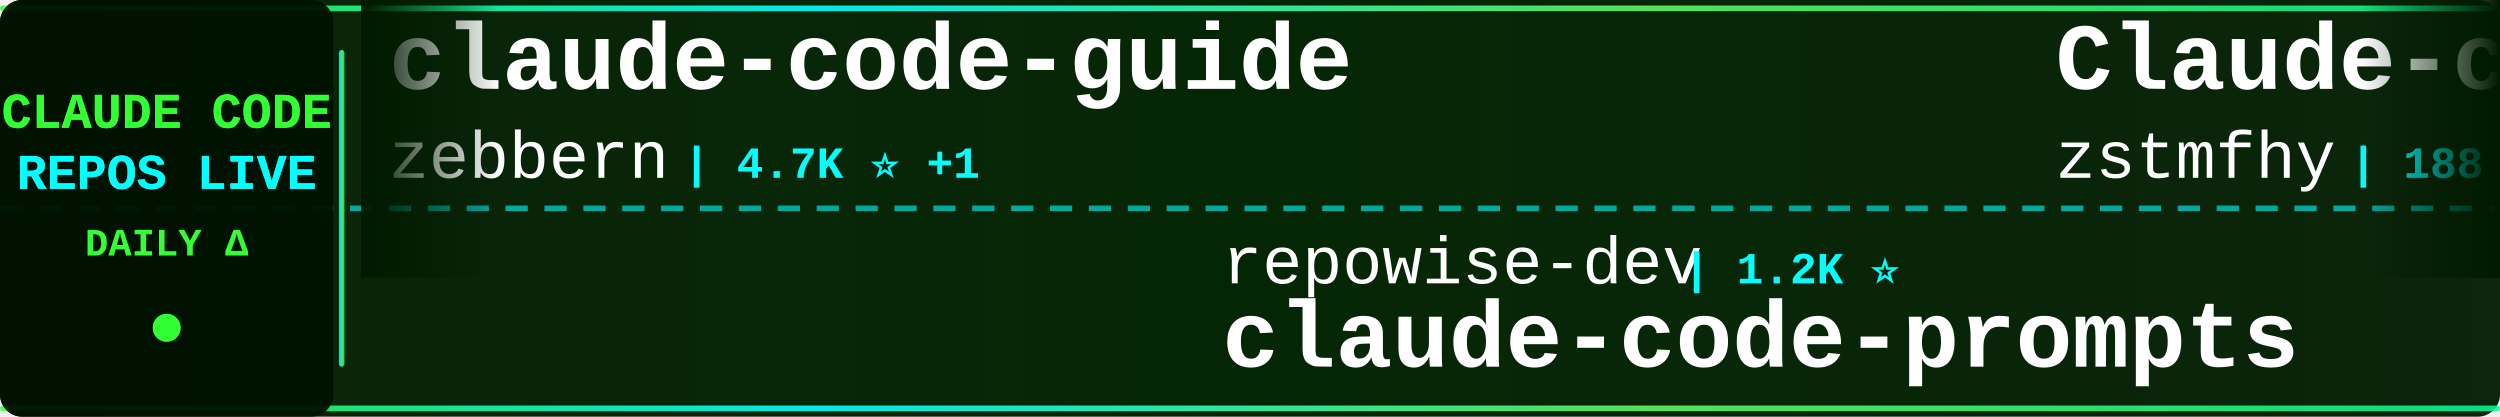
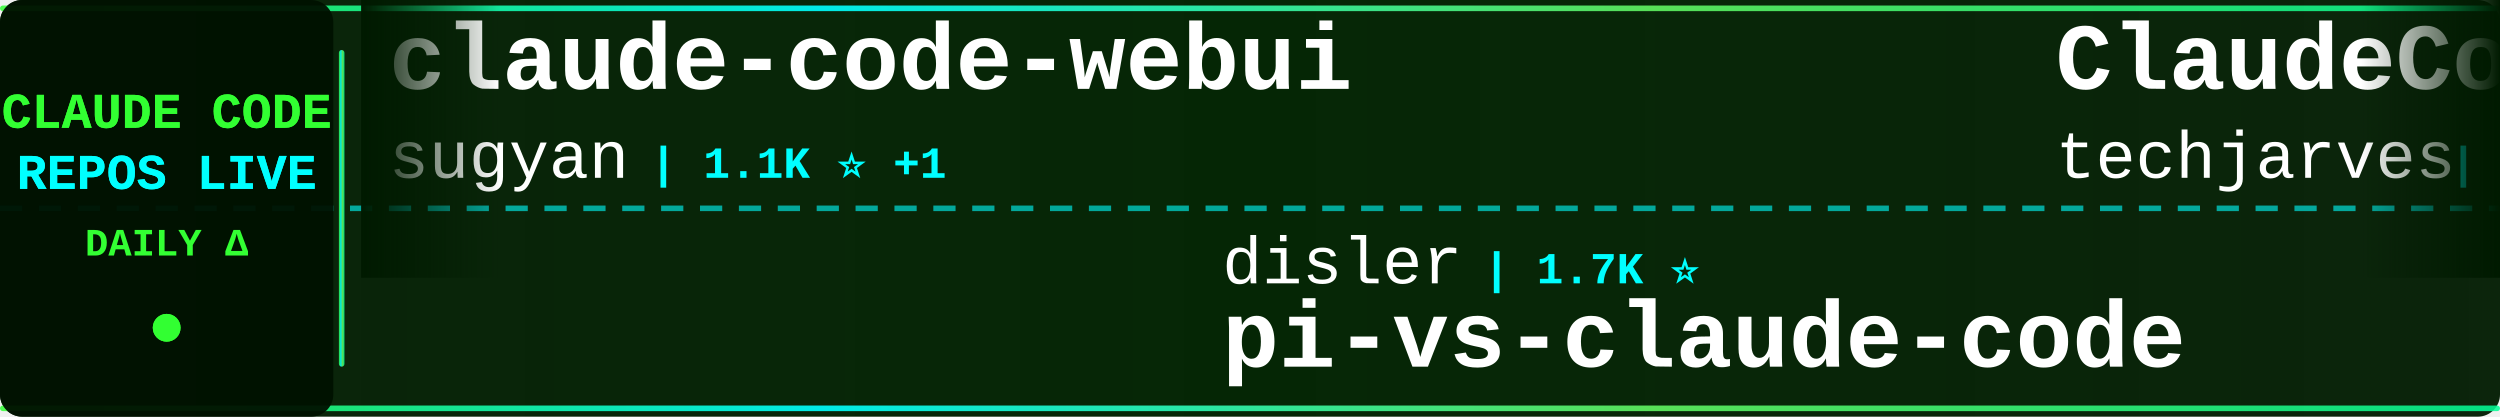
<svg xmlns="http://www.w3.org/2000/svg" width="900" height="150">
  <defs>
    <linearGradient id="tickerBg" x1="0%" y1="0%" x2="100%" y2="0%">
      <stop offset="0%" style="stop-color:#001a00;stop-opacity:0.95" />
      <stop offset="50%" style="stop-color:#002200;stop-opacity:0.98" />
      <stop offset="100%" style="stop-color:#001a00;stop-opacity:0.95" />
    </linearGradient>
    <linearGradient id="borderGrad" x1="0%" y1="0%" x2="100%" y2="0%">
      <stop offset="0%" style="stop-color:#33ff33;stop-opacity:0.85">
        <animate attributeName="stop-opacity" values="0.85;1;0.85" dur="2s" repeatCount="indefinite" />
      </stop>
      <stop offset="33%" style="stop-color:#00ffff;stop-opacity:0.9">
        <animate attributeName="stop-opacity" values="0.9;1;0.9" dur="2.2s" repeatCount="indefinite" />
      </stop>
      <stop offset="66%" style="stop-color:#66ff66;stop-opacity:0.85">
        <animate attributeName="stop-opacity" values="0.85;1;0.85" dur="1.8s" repeatCount="indefinite" />
      </stop>
      <stop offset="100%" style="stop-color:#00ff99;stop-opacity:0.85">
        <animate attributeName="stop-opacity" values="0.85;1;0.85" dur="2s" repeatCount="indefinite" />
      </stop>
    </linearGradient>
    <filter id="textGlow">
      <feGaussianBlur stdDeviation="0.1" result="coloredBlur" />
      <feMerge>
        <feMergeNode in="coloredBlur" />
        <feMergeNode in="SourceGraphic" />
      </feMerge>
    </filter>
    <filter id="metricGlow">
      <feGaussianBlur stdDeviation="0.2" result="coloredBlur" />
      <feMerge>
        <feMergeNode in="coloredBlur" />
        <feMergeNode in="SourceGraphic" />
      </feMerge>
    </filter>
    <linearGradient id="leftFade" x1="0%" y1="0%" x2="100%" y2="0%">
      <stop offset="0%" style="stop-color:#001a00;stop-opacity:1" />
      <stop offset="100%" style="stop-color:#001a00;stop-opacity:0" />
    </linearGradient>
    <linearGradient id="rightFade" x1="0%" y1="0%" x2="100%" y2="0%">
      <stop offset="0%" style="stop-color:#001a00;stop-opacity:0" />
      <stop offset="100%" style="stop-color:#001a00;stop-opacity:1" />
    </linearGradient>
  </defs>
  <rect width="900" height="150" fill="url(#tickerBg)" rx="8" />
  <rect x="0" y="2" width="900" height="2" fill="url(#borderGrad)" rx="1" />
  <rect x="0" y="146" width="900" height="2" fill="url(#borderGrad)" rx="1" />
  <line x1="0" y1="75" x2="900" y2="75" stroke="#00ffff" stroke-width="2" stroke-dasharray="8 6" opacity="0.6" />
  <rect x="0" y="0" width="120" height="150" fill="#001100" opacity="0.95" rx="8" />
  <text x="60" y="46" font-family="'Courier New', monospace" font-size="18" font-weight="bold" fill="#33ff33" text-anchor="middle" filter="url(#textGlow)">
    CLAUDE CODE
  </text>
  <text x="60" y="68" font-family="'Courier New', monospace" font-size="18" font-weight="bold" fill="#00ffff" text-anchor="middle" filter="url(#textGlow)">
    REPOS LIVE
  </text>
  <text x="60" y="92" font-family="'Courier New', monospace" font-size="14" font-weight="bold" fill="#33ff33" text-anchor="middle">
    DAILY Δ
  </text>
  <circle cx="60" cy="118" r="5" fill="#33ff33" filter="url(#metricGlow)">
    <animate attributeName="r" values="4;6;4" dur="1.5s" repeatCount="indefinite" />
    <animate attributeName="opacity" values="0.6;1;0.6" dur="1.5s" repeatCount="indefinite" />
  </circle>
  <rect x="122" y="18" width="2" height="114" fill="url(#borderGrad)" rx="1" />
  <clipPath id="tickerClip">
    <rect x="130" y="0" width="770" height="150" />
  </clipPath>
  <g clip-path="url(#tickerClip)">
    <g id="tickerItems">
      <animateTransform attributeName="transform" attributeType="XML" type="translate" from="0 0" to="-3000 0" dur="54s" repeatCount="indefinite" />
      <g transform="translate(0, 0)">
-         <text x="140" y="32" font-family="'Courier New', monospace" font-size="34" font-weight="bold" fill="#ffffff">claude-code-guide</text>
-         <text x="140" y="64" font-family="'Courier New', monospace" font-size="24" font-weight="normal" fill="#ffffff" opacity="1.0">zebbern</text>
-         <text x="246" y="64" font-family="'Courier New', monospace" font-size="16" font-weight="bold" fill="#00ffff"> | 4.7K ⭐ +1</text>
+         <text x="140" y="32" font-family="'Courier New', monospace" font-size="34" font-weight="bold" fill="#ffffff">claude-code-webui</text>
+         <text x="140" y="64" font-family="'Courier New', monospace" font-size="24" font-weight="normal" fill="#ffffff" opacity="1.0">sugyan</text>
+         <text x="234" y="64" font-family="'Courier New', monospace" font-size="16" font-weight="bold" fill="#00ffff"> | 1.1K ⭐ +1</text>
      </g>
      <g transform="translate(300, 0)">
-         <text x="140" y="102" font-family="'Courier New', monospace" font-size="24" font-weight="normal" fill="#ffffff" opacity="1.0">repowise-dev</text>
-         <text x="306" y="102" font-family="'Courier New', monospace" font-size="16" font-weight="bold" fill="#00ffff"> | 1.2K ⭐</text>
-         <text x="140" y="132" font-family="'Courier New', monospace" font-size="34" font-weight="bold" fill="#ffffff">claude-code-prompts</text>
+         <text x="140" y="102" font-family="'Courier New', monospace" font-size="24" font-weight="normal" fill="#ffffff" opacity="1.0">disler</text>
+         <text x="234" y="102" font-family="'Courier New', monospace" font-size="16" font-weight="bold" fill="#00ffff"> | 1.7K ⭐</text>
+         <text x="140" y="132" font-family="'Courier New', monospace" font-size="34" font-weight="bold" fill="#ffffff">pi-vs-claude-code</text>
      </g>
      <g transform="translate(600, 0)">
-         <text x="140" y="32" font-family="'Courier New', monospace" font-size="34" font-weight="bold" fill="#ffffff">Claude-code</text>
-         <text x="140" y="64" font-family="'Courier New', monospace" font-size="24" font-weight="normal" fill="#ffffff" opacity="1.0">zstmfhy</text>
-         <text x="246" y="64" font-family="'Courier New', monospace" font-size="16" font-weight="bold" fill="#00ffff"> | 188 ⭐</text>
+         <text x="140" y="32" font-family="'Courier New', monospace" font-size="34" font-weight="bold" fill="#ffffff">ClaudeCode-Portable</text>
+         <text x="140" y="64" font-family="'Courier New', monospace" font-size="24" font-weight="normal" fill="#ffffff" opacity="1.0">techjarves</text>
+         <text x="282" y="64" font-family="'Courier New', monospace" font-size="16" font-weight="bold" fill="#00ffff"> | 1.6K ⭐ +1</text>
      </g>
      <g transform="translate(900, 0)">
+         <text x="140" y="102" font-family="'Courier New', monospace" font-size="24" font-weight="normal" fill="#ffffff" opacity="1.0">ChinaSiro</text>
+         <text x="270" y="102" font-family="'Courier New', monospace" font-size="16" font-weight="bold" fill="#00ffff"> | 9.7K ⭐ +1</text>
+         <text x="140" y="132" font-family="'Courier New', monospace" font-size="34" font-weight="bold" fill="#ffffff">claude-code-sourcemap</text>
+       </g>
+       <g transform="translate(1200, 0)">
+         <text x="140" y="32" font-family="'Courier New', monospace" font-size="34" font-weight="bold" fill="#ffffff">ECC</text>
+         <text x="140" y="64" font-family="'Courier New', monospace" font-size="24" font-weight="normal" fill="#ffffff" opacity="1.0">affaan-m</text>
+         <text x="258" y="64" font-family="'Courier New', monospace" font-size="16" font-weight="bold" fill="#00ffff"> | 275.6K ⭐ +220</text>
+       </g>
+       <g transform="translate(1500, 0)">
+         <text x="140" y="102" font-family="'Courier New', monospace" font-size="24" font-weight="normal" fill="#ffffff" opacity="1.0">Pimzino</text>
+         <text x="246" y="102" font-family="'Courier New', monospace" font-size="16" font-weight="bold" fill="#00ffff"> | 3.9K ⭐</text>
+         <text x="140" y="132" font-family="'Courier New', monospace" font-size="34" font-weight="bold" fill="#ffffff">claude-code-spec-workflo...</text>
+       </g>
+       <g transform="translate(1800, 0)">
+         <text x="140" y="32" font-family="'Courier New', monospace" font-size="34" font-weight="bold" fill="#ffffff">claude-code-source</text>
+         <text x="140" y="64" font-family="'Courier New', monospace" font-size="24" font-weight="normal" fill="#ffffff" opacity="1.0">AprilNEA</text>
+         <text x="258" y="64" font-family="'Courier New', monospace" font-size="16" font-weight="bold" fill="#00ffff"> | 393 ⭐</text>
+       </g>
+       <g transform="translate(2100, 0)">
        <text x="140" y="102" font-family="'Courier New', monospace" font-size="24" font-weight="normal" fill="#ffffff" opacity="1.0">Chachamaru127</text>
        <text x="318" y="102" font-family="'Courier New', monospace" font-size="16" font-weight="bold" fill="#00ffff"> | 3.2K ⭐ +1</text>
        <text x="140" y="132" font-family="'Courier New', monospace" font-size="34" font-weight="bold" fill="#ffffff">claude-code-harness</text>
      </g>
-       <g transform="translate(1200, 0)">
-         <text x="140" y="32" font-family="'Courier New', monospace" font-size="34" font-weight="bold" fill="#ffffff">claude-code-telegram</text>
-         <text x="140" y="64" font-family="'Courier New', monospace" font-size="24" font-weight="normal" fill="#ffffff" opacity="1.0">overwirehq</text>
-         <text x="282" y="64" font-family="'Courier New', monospace" font-size="16" font-weight="bold" fill="#00ffff"> | 2.8K ⭐ +1</text>
-       </g>
-       <g transform="translate(1500, 0)">
-         <text x="140" y="102" font-family="'Courier New', monospace" font-size="24" font-weight="normal" fill="#ffffff" opacity="1.0">anthropics</text>
-         <text x="282" y="102" font-family="'Courier New', monospace" font-size="16" font-weight="bold" fill="#00ffff"> | 998 ⭐ +1</text>
-         <text x="140" y="132" font-family="'Courier New', monospace" font-size="34" font-weight="bold" fill="#ffffff">claude-code-base-action</text>
-       </g>
-       <g transform="translate(1800, 0)">
-         <text x="140" y="32" font-family="'Courier New', monospace" font-size="34" font-weight="bold" fill="#ffffff">claude-code-my-workflow</text>
-         <text x="140" y="64" font-family="'Courier New', monospace" font-size="24" font-weight="normal" fill="#ffffff" opacity="1.0">pedrohcgs</text>
-         <text x="270" y="64" font-family="'Courier New', monospace" font-size="16" font-weight="bold" fill="#00ffff"> | 1.6K ⭐</text>
-       </g>
-       <g transform="translate(2100, 0)">
-         <text x="140" y="102" font-family="'Courier New', monospace" font-size="24" font-weight="normal" fill="#ffffff" opacity="1.0">multica-ai</text>
-         <text x="282" y="102" font-family="'Courier New', monospace" font-size="16" font-weight="bold" fill="#00ffff"> | 217.4K ⭐ +47</text>
-         <text x="140" y="132" font-family="'Courier New', monospace" font-size="34" font-weight="bold" fill="#ffffff">andrej-karpathy-skills</text>
-       </g>
      <g transform="translate(2400, 0)">
-         <text x="140" y="32" font-family="'Courier New', monospace" font-size="34" font-weight="bold" fill="#ffffff">claude-code-templates</text>
-         <text x="140" y="64" font-family="'Courier New', monospace" font-size="24" font-weight="normal" fill="#ffffff" opacity="1.0">davila7</text>
-         <text x="246" y="64" font-family="'Courier New', monospace" font-size="16" font-weight="bold" fill="#00ffff"> | 32.5K ⭐ +4</text>
+         <text x="140" y="32" font-family="'Courier New', monospace" font-size="34" font-weight="bold" fill="#ffffff">claude-code-base-action</text>
+         <text x="140" y="64" font-family="'Courier New', monospace" font-size="24" font-weight="normal" fill="#ffffff" opacity="1.0">anthropics</text>
+         <text x="282" y="64" font-family="'Courier New', monospace" font-size="16" font-weight="bold" fill="#00ffff"> | 998 ⭐</text>
      </g>
      <g transform="translate(2700, 0)">
-         <text x="140" y="102" font-family="'Courier New', monospace" font-size="24" font-weight="normal" fill="#ffffff" opacity="1.0">FlorianBruniaux</text>
-         <text x="342" y="102" font-family="'Courier New', monospace" font-size="16" font-weight="bold" fill="#00ffff"> | 6.1K ⭐ +1</text>
-         <text x="140" y="132" font-family="'Courier New', monospace" font-size="34" font-weight="bold" fill="#ffffff">claude-code-ultimate-gui...</text>
+         <text x="140" y="102" font-family="'Courier New', monospace" font-size="24" font-weight="normal" fill="#ffffff" opacity="1.0">Maciek-roboblog</text>
+         <text x="342" y="102" font-family="'Courier New', monospace" font-size="16" font-weight="bold" fill="#00ffff"> | 8.7K ⭐</text>
+         <text x="140" y="132" font-family="'Courier New', monospace" font-size="34" font-weight="bold" fill="#ffffff">Claude-Code-Usage-Monito...</text>
      </g>
      <g transform="translate(3000, 0)">
-         <text x="140" y="32" font-family="'Courier New', monospace" font-size="34" font-weight="bold" fill="#ffffff">claude-code-guide</text>
-         <text x="140" y="64" font-family="'Courier New', monospace" font-size="24" font-weight="normal" fill="#ffffff" opacity="1.0">zebbern</text>
-         <text x="246" y="64" font-family="'Courier New', monospace" font-size="16" font-weight="bold" fill="#00ffff"> | 4.7K ⭐ +1</text>
+         <text x="140" y="32" font-family="'Courier New', monospace" font-size="34" font-weight="bold" fill="#ffffff">claude-code-webui</text>
+         <text x="140" y="64" font-family="'Courier New', monospace" font-size="24" font-weight="normal" fill="#ffffff" opacity="1.0">sugyan</text>
+         <text x="234" y="64" font-family="'Courier New', monospace" font-size="16" font-weight="bold" fill="#00ffff"> | 1.1K ⭐ +1</text>
      </g>
      <g transform="translate(3300, 0)">
-         <text x="140" y="102" font-family="'Courier New', monospace" font-size="24" font-weight="normal" fill="#ffffff" opacity="1.0">repowise-dev</text>
-         <text x="306" y="102" font-family="'Courier New', monospace" font-size="16" font-weight="bold" fill="#00ffff"> | 1.2K ⭐</text>
-         <text x="140" y="132" font-family="'Courier New', monospace" font-size="34" font-weight="bold" fill="#ffffff">claude-code-prompts</text>
+         <text x="140" y="102" font-family="'Courier New', monospace" font-size="24" font-weight="normal" fill="#ffffff" opacity="1.0">disler</text>
+         <text x="234" y="102" font-family="'Courier New', monospace" font-size="16" font-weight="bold" fill="#00ffff"> | 1.7K ⭐</text>
+         <text x="140" y="132" font-family="'Courier New', monospace" font-size="34" font-weight="bold" fill="#ffffff">pi-vs-claude-code</text>
      </g>
      <g transform="translate(3600, 0)">
-         <text x="140" y="32" font-family="'Courier New', monospace" font-size="34" font-weight="bold" fill="#ffffff">Claude-code</text>
-         <text x="140" y="64" font-family="'Courier New', monospace" font-size="24" font-weight="normal" fill="#ffffff" opacity="1.0">zstmfhy</text>
-         <text x="246" y="64" font-family="'Courier New', monospace" font-size="16" font-weight="bold" fill="#00ffff"> | 188 ⭐</text>
+         <text x="140" y="32" font-family="'Courier New', monospace" font-size="34" font-weight="bold" fill="#ffffff">ClaudeCode-Portable</text>
+         <text x="140" y="64" font-family="'Courier New', monospace" font-size="24" font-weight="normal" fill="#ffffff" opacity="1.0">techjarves</text>
+         <text x="282" y="64" font-family="'Courier New', monospace" font-size="16" font-weight="bold" fill="#00ffff"> | 1.6K ⭐ +1</text>
      </g>
      <g transform="translate(3900, 0)">
-         <text x="140" y="102" font-family="'Courier New', monospace" font-size="24" font-weight="normal" fill="#ffffff" opacity="1.0">Chachamaru127</text>
-         <text x="318" y="102" font-family="'Courier New', monospace" font-size="16" font-weight="bold" fill="#00ffff"> | 3.2K ⭐ +1</text>
-         <text x="140" y="132" font-family="'Courier New', monospace" font-size="34" font-weight="bold" fill="#ffffff">claude-code-harness</text>
+         <text x="140" y="102" font-family="'Courier New', monospace" font-size="24" font-weight="normal" fill="#ffffff" opacity="1.0">ChinaSiro</text>
+         <text x="270" y="102" font-family="'Courier New', monospace" font-size="16" font-weight="bold" fill="#00ffff"> | 9.7K ⭐ +1</text>
+         <text x="140" y="132" font-family="'Courier New', monospace" font-size="34" font-weight="bold" fill="#ffffff">claude-code-sourcemap</text>
      </g>
    </g>
  </g>
  <rect x="130" y="0" width="50" height="100" fill="url(#leftFade)" />
  <rect x="850" y="0" width="50" height="100" fill="url(#rightFade)" />
</svg>
